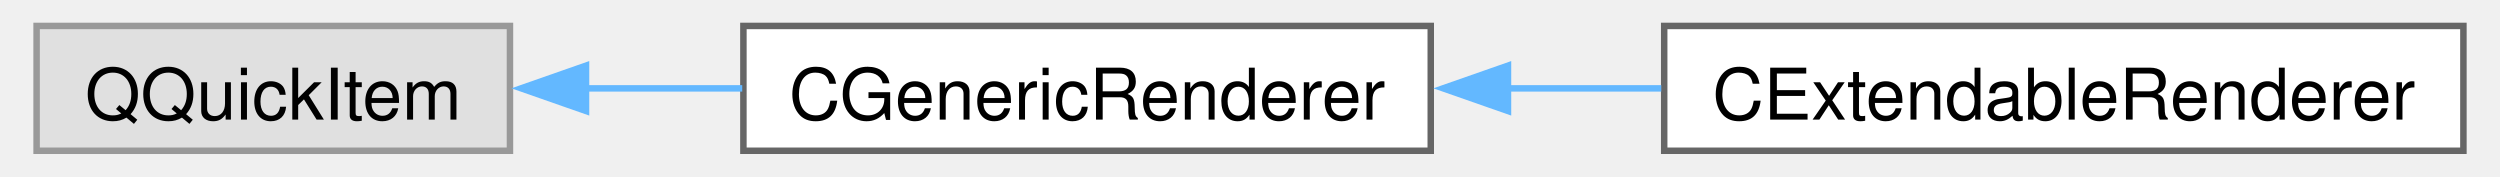
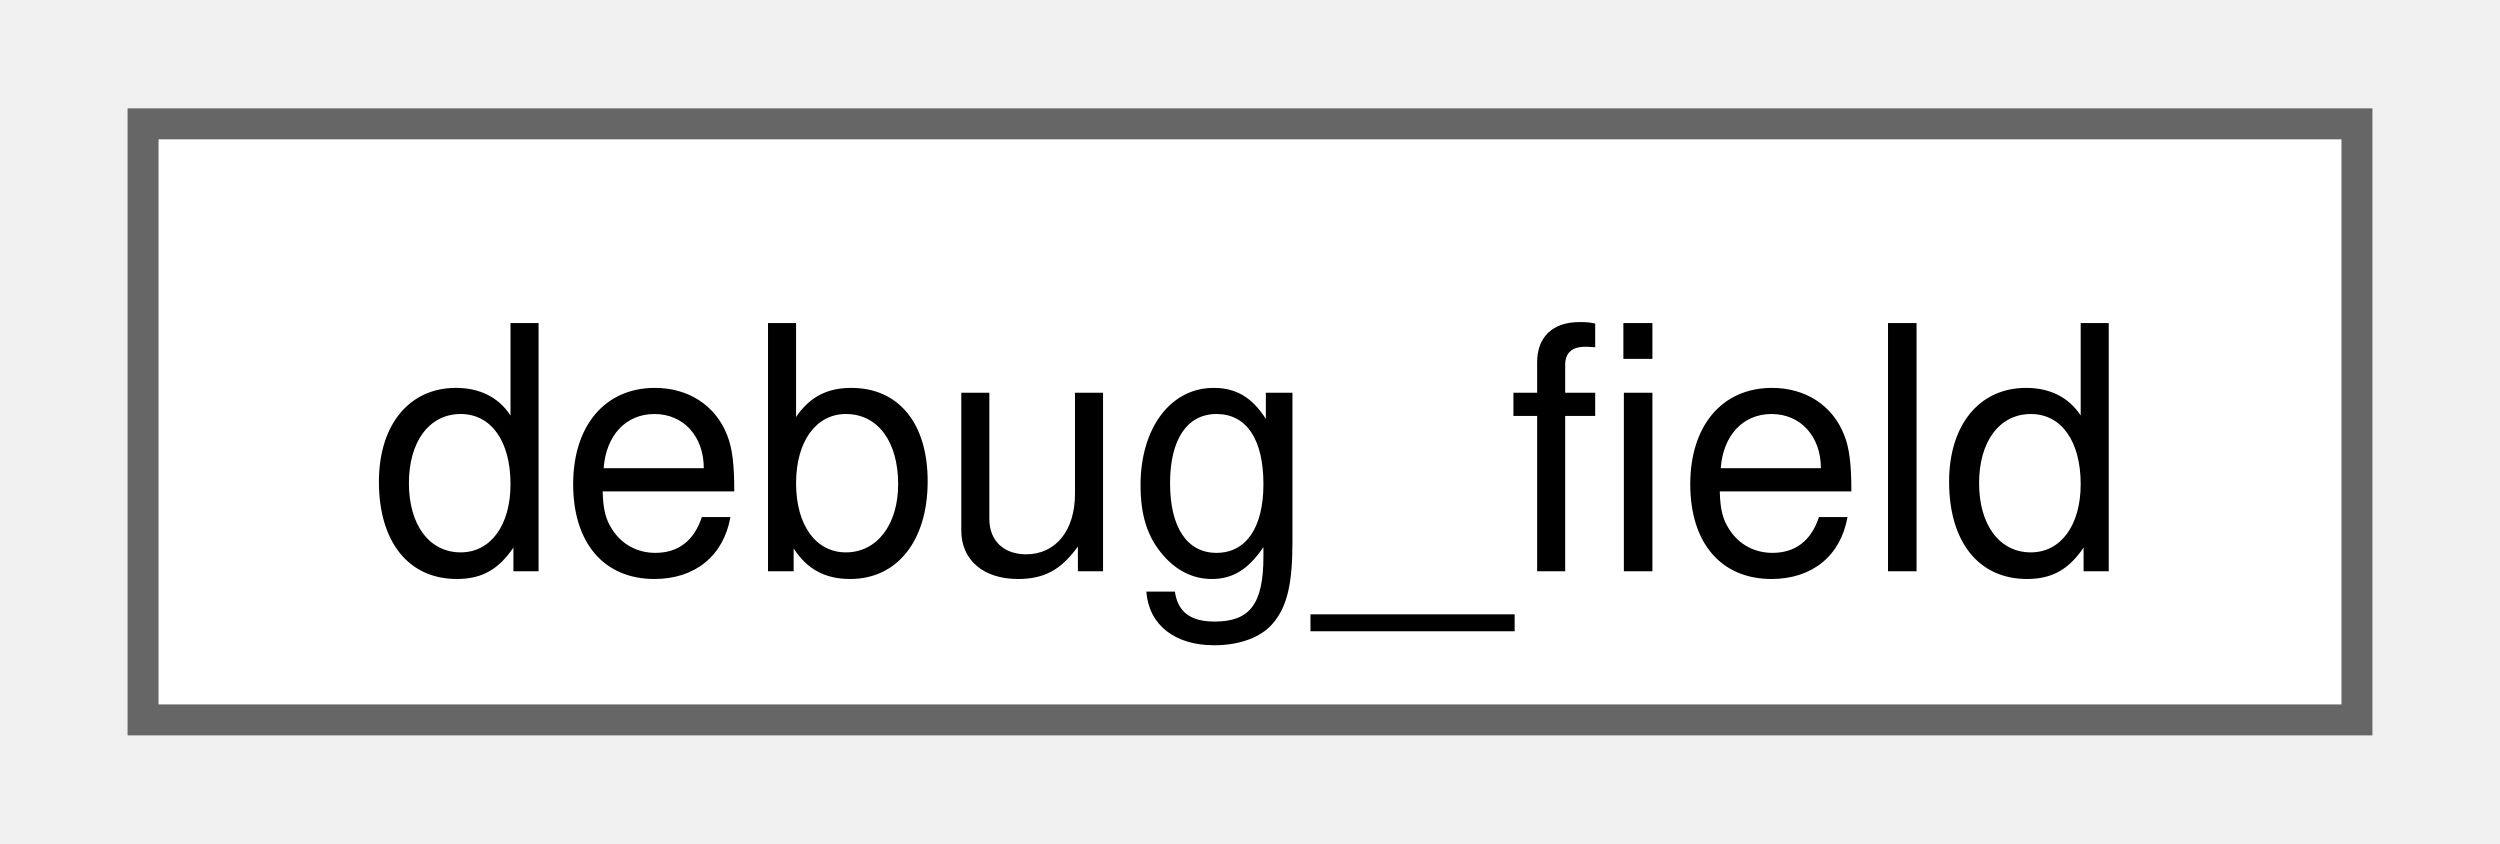
- <svg xmlns="http://www.w3.org/2000/svg" xmlns:xlink="http://www.w3.org/1999/xlink" width="382pt" height="27pt" viewBox="0.00 0.00 382.25 27.25">
+ <svg xmlns="http://www.w3.org/2000/svg" xmlns:xlink="http://www.w3.org/1999/xlink" width="80pt" height="27pt" viewBox="0.00 0.00 79.50 27.25">
  <g id="graph0" class="graph" transform="scale(1 1) rotate(0) translate(4 23.25)">
    <g id="Node000000" class="node">
      <g id="a_Node000000">
-         <a xlink:title=" ">
-           <polygon fill="#e0e0e0" stroke="#999999" points="73,-19.25 0,-19.25 0,0 73,0 73,-19.25" />
-           <text text-anchor="middle" x="36.5" y="-4.8" font-family="Helvetica,sans-Serif" font-size="11.00">QQuickItem</text>
-         </a>
-       </g>
-     </g>
-     <g id="Node000001" class="node">
-       <g id="a_Node000001">
-         <a xlink:href="classqdebugenv_1_1CGenericRenderer.html" target="_top" xlink:title=" ">
-           <polygon fill="white" stroke="#666666" points="215,-19.25 109,-19.25 109,0 215,0 215,-19.25" />
-           <text text-anchor="middle" x="162" y="-4.8" font-family="Helvetica,sans-Serif" font-size="11.00">CGenericRenderer</text>
-         </a>
-       </g>
-     </g>
-     <g id="edge1_Node000000_Node000001" class="edge">
-       <g id="a_edge1_Node000000_Node000001">
-         <a xlink:title=" ">
-           <path fill="none" stroke="#63b8ff" d="M84.54,-9.62C92.48,-9.62 100.76,-9.62 108.82,-9.62" />
-           <polygon fill="#63b8ff" stroke="#63b8ff" points="84.73,-6.13 74.73,-9.63 84.73,-13.13 84.73,-6.13" />
-         </a>
-       </g>
-     </g>
-     <g id="Node000002" class="node">
-       <g id="a_Node000002">
-         <a xlink:href="classqdebugenv_1_1CExtendableRenderer.html" target="_top" xlink:title=" ">
-           <polygon fill="white" stroke="#666666" points="374.25,-19.25 251,-19.25 251,0 374.25,0 374.25,-19.25" />
-           <text text-anchor="middle" x="312.62" y="-4.8" font-family="Helvetica,sans-Serif" font-size="11.00">CExtendableRenderer</text>
-         </a>
-       </g>
-     </g>
-     <g id="edge2_Node000001_Node000002" class="edge">
-       <g id="a_edge2_Node000001_Node000002">
-         <a xlink:title=" ">
-           <path fill="none" stroke="#63b8ff" d="M226.79,-9.62C234.67,-9.62 242.71,-9.62 250.55,-9.62" />
-           <polygon fill="#63b8ff" stroke="#63b8ff" points="226.91,-6.13 216.91,-9.63 226.91,-13.13 226.91,-6.13" />
+         <a xlink:href="structqdebugenv_1_1imgui_1_1debug__field.html" target="_top" xlink:title=" ">
+           <polygon fill="white" stroke="#666666" points="71.5,-19.25 0,-19.25 0,0 71.5,0 71.5,-19.25" />
+           <text text-anchor="middle" x="35.75" y="-4.8" font-family="Helvetica,sans-Serif" font-size="11.00">debug_field</text>
        </a>
      </g>
    </g>
  </g>
</svg>
